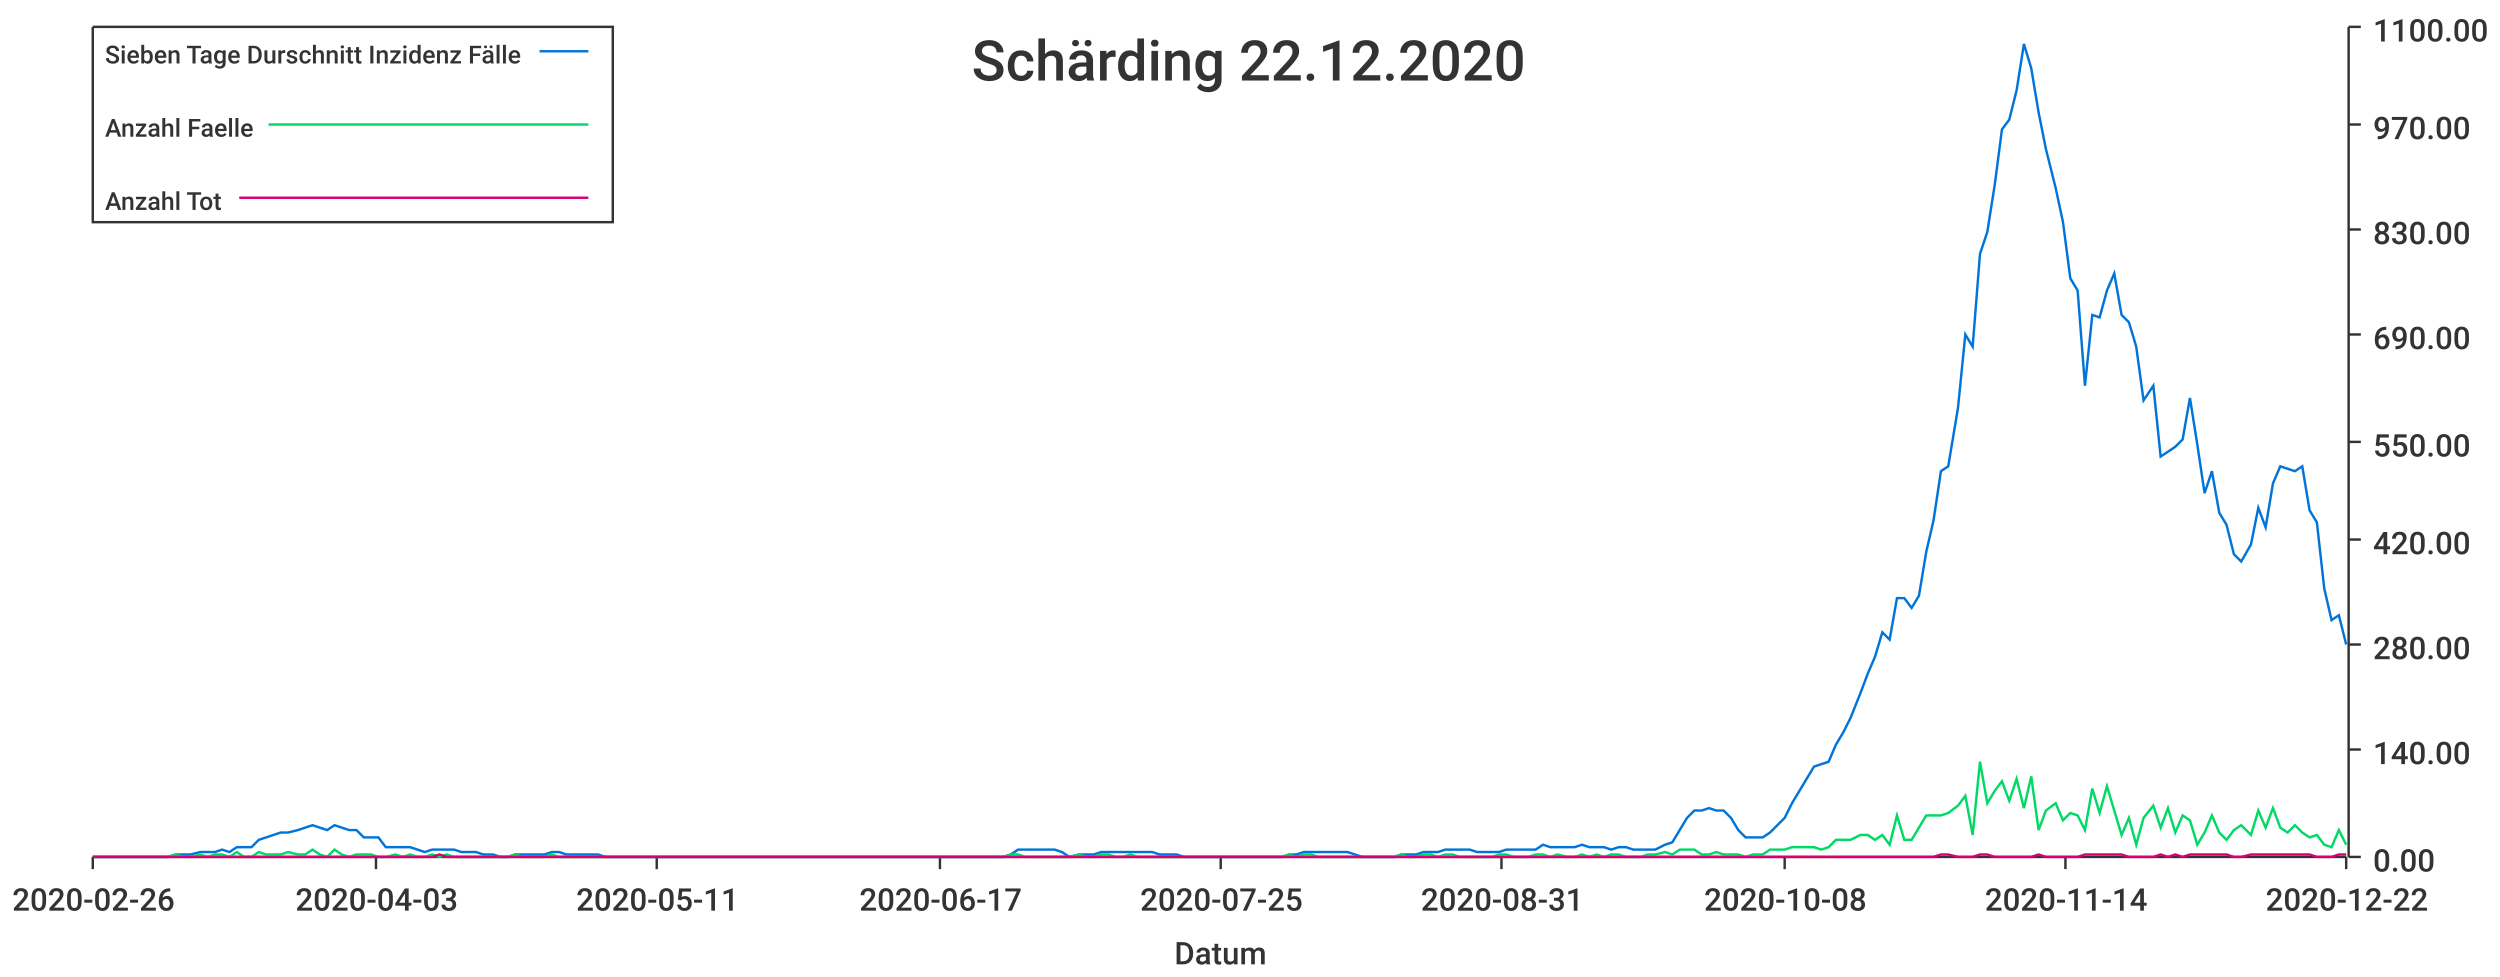
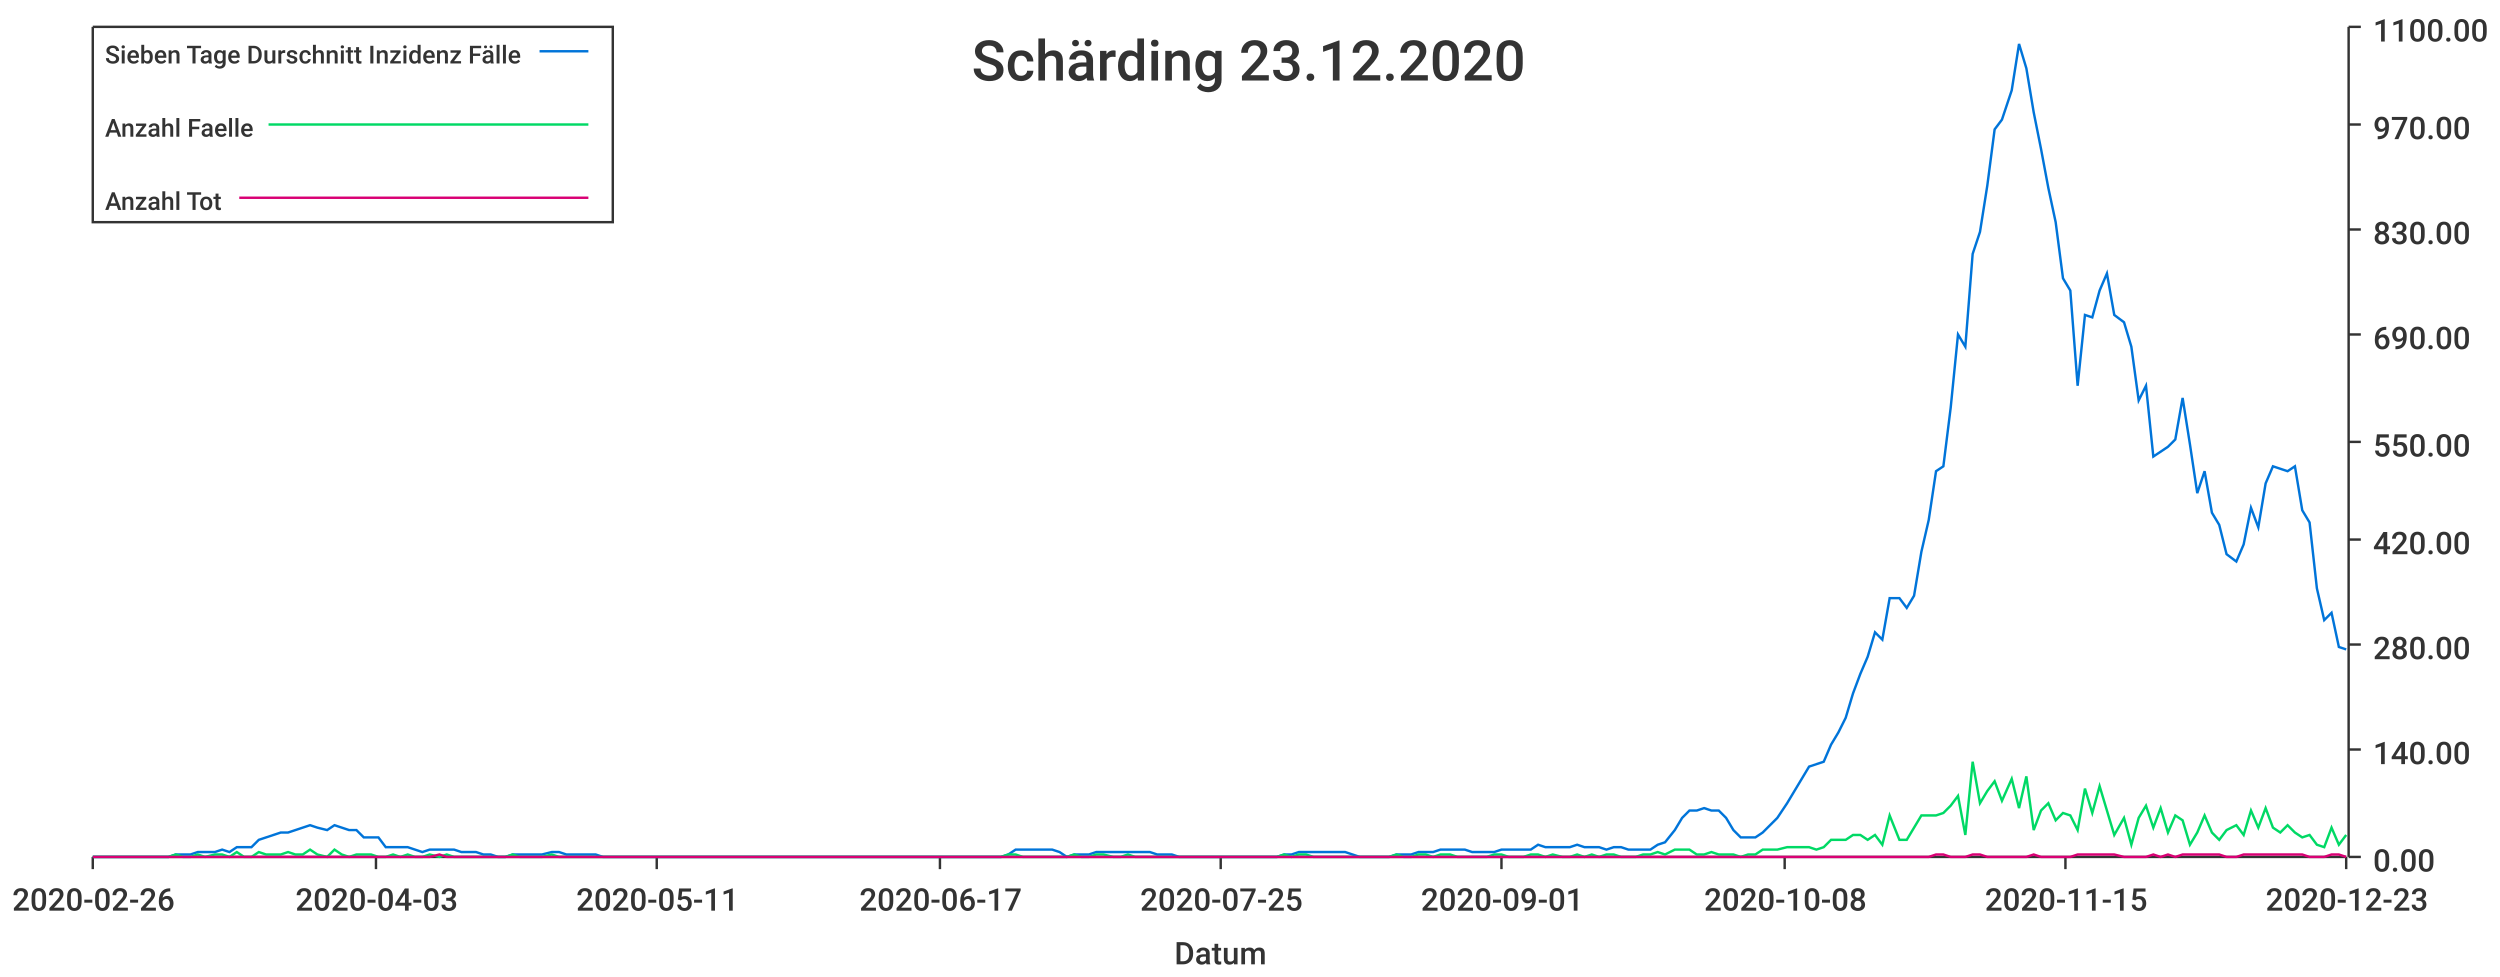
<svg xmlns="http://www.w3.org/2000/svg" width="1024" height="400">\n<path d="M 0 0 L 1024 0 L 1024 400 L 0 400 L 0 0" style="stroke-width:0;stroke:rgba(255,255,255,1.0);fill:rgba(255,255,255,1.0)" />
  <path d="M 38 11 L 961 11 L 961 351 L 38 351 L 38 11" style="stroke-width:0;stroke:rgba(255,255,255,1.0);fill:rgba(255,255,255,1.0)" />
  <path d="M 38 351 L 961 351" style="stroke-width:1;stroke:rgba(51,51,51,1.0);fill:none" />
  <path d="M 38 351 L 38 356" style="stroke-width:1;stroke:rgba(51,51,51,1.0);fill:none" />
  <text x="5" y="373" style="stroke-width:0;stroke:none;fill:rgba(51,51,51,1.0);font-size:12.8px;font-family:'Roboto Medium',sans-serif">2020-02-26</text>
  <path d="M 154 351 L 154 356" style="stroke-width:1;stroke:rgba(51,51,51,1.0);fill:none" />
  <text x="121" y="373" style="stroke-width:0;stroke:none;fill:rgba(51,51,51,1.0);font-size:12.8px;font-family:'Roboto Medium',sans-serif">2020-04-03</text>
  <path d="M 269 351 L 269 356" style="stroke-width:1;stroke:rgba(51,51,51,1.0);fill:none" />
  <text x="236" y="373" style="stroke-width:0;stroke:none;fill:rgba(51,51,51,1.0);font-size:12.8px;font-family:'Roboto Medium',sans-serif">2020-05-11</text>
  <path d="M 385 351 L 385 356" style="stroke-width:1;stroke:rgba(51,51,51,1.0);fill:none" />
  <text x="352" y="373" style="stroke-width:0;stroke:none;fill:rgba(51,51,51,1.0);font-size:12.8px;font-family:'Roboto Medium',sans-serif">2020-06-17</text>
  <path d="M 500 351 L 500 356" style="stroke-width:1;stroke:rgba(51,51,51,1.0);fill:none" />
  <text x="467" y="373" style="stroke-width:0;stroke:none;fill:rgba(51,51,51,1.0);font-size:12.8px;font-family:'Roboto Medium',sans-serif">2020-07-25</text>
  <path d="M 615 351 L 615 356" style="stroke-width:1;stroke:rgba(51,51,51,1.0);fill:none" />
-   <text x="582" y="373" style="stroke-width:0;stroke:none;fill:rgba(51,51,51,1.0);font-size:12.8px;font-family:'Roboto Medium',sans-serif">2020-08-31</text>
+   <text x="582" y="373" style="stroke-width:0;stroke:none;fill:rgba(51,51,51,1.0);font-size:12.8px;font-family:'Roboto Medium',sans-serif">2020-09-01</text>
  <path d="M 731 351 L 731 356" style="stroke-width:1;stroke:rgba(51,51,51,1.0);fill:none" />
  <text x="698" y="373" style="stroke-width:0;stroke:none;fill:rgba(51,51,51,1.0);font-size:12.8px;font-family:'Roboto Medium',sans-serif">2020-10-08</text>
  <path d="M 846 351 L 846 356" style="stroke-width:1;stroke:rgba(51,51,51,1.0);fill:none" />
-   <text x="813" y="373" style="stroke-width:0;stroke:none;fill:rgba(51,51,51,1.0);font-size:12.8px;font-family:'Roboto Medium',sans-serif">2020-11-14</text>
+   <text x="813" y="373" style="stroke-width:0;stroke:none;fill:rgba(51,51,51,1.0);font-size:12.8px;font-family:'Roboto Medium',sans-serif">2020-11-15</text>
  <path d="M 961 351 L 961 356" style="stroke-width:1;stroke:rgba(51,51,51,1.0);fill:none" />
-   <text x="928" y="373" style="stroke-width:0;stroke:none;fill:rgba(51,51,51,1.0);font-size:12.8px;font-family:'Roboto Medium',sans-serif">2020-12-22</text>
+   <text x="928" y="373" style="stroke-width:0;stroke:none;fill:rgba(51,51,51,1.0);font-size:12.8px;font-family:'Roboto Medium',sans-serif">2020-12-23</text>
  <text x="481" y="395" style="stroke-width:0;stroke:none;fill:rgba(51,51,51,1.0);font-size:12.8px;font-family:'Roboto Medium',sans-serif">Datum</text>
  <path d="M 962 351 L 962 11" style="stroke-width:1;stroke:rgba(51,51,51,1.0);fill:none" />
  <path d="M 962 351 L 967 351" style="stroke-width:1;stroke:rgba(51,51,51,1.0);fill:none" />
  <text x="972" y="357" style="stroke-width:0;stroke:none;fill:rgba(51,51,51,1.0);font-size:12.8px;font-family:'Roboto Medium',sans-serif">0.00</text>
  <path d="M 962 307 L 967 307" style="stroke-width:1;stroke:rgba(51,51,51,1.0);fill:none" />
  <text x="972" y="313" style="stroke-width:0;stroke:none;fill:rgba(51,51,51,1.0);font-size:12.8px;font-family:'Roboto Medium',sans-serif">140.00</text>
  <path d="M 962 264 L 967 264" style="stroke-width:1;stroke:rgba(51,51,51,1.0);fill:none" />
  <text x="972" y="270" style="stroke-width:0;stroke:none;fill:rgba(51,51,51,1.0);font-size:12.8px;font-family:'Roboto Medium',sans-serif">280.00</text>
  <path d="M 962 221 L 967 221" style="stroke-width:1;stroke:rgba(51,51,51,1.0);fill:none" />
  <text x="972" y="227" style="stroke-width:0;stroke:none;fill:rgba(51,51,51,1.0);font-size:12.8px;font-family:'Roboto Medium',sans-serif">420.00</text>
  <path d="M 962 181 L 967 181" style="stroke-width:1;stroke:rgba(51,51,51,1.0);fill:none" />
  <text x="972" y="187" style="stroke-width:0;stroke:none;fill:rgba(51,51,51,1.0);font-size:12.8px;font-family:'Roboto Medium',sans-serif">550.00</text>
  <path d="M 962 137 L 967 137" style="stroke-width:1;stroke:rgba(51,51,51,1.0);fill:none" />
  <text x="972" y="143" style="stroke-width:0;stroke:none;fill:rgba(51,51,51,1.0);font-size:12.8px;font-family:'Roboto Medium',sans-serif">690.00</text>
  <path d="M 962 94 L 967 94" style="stroke-width:1;stroke:rgba(51,51,51,1.0);fill:none" />
  <text x="972" y="100" style="stroke-width:0;stroke:none;fill:rgba(51,51,51,1.0);font-size:12.8px;font-family:'Roboto Medium',sans-serif">830.00</text>
  <path d="M 962 51 L 967 51" style="stroke-width:1;stroke:rgba(51,51,51,1.0);fill:none" />
  <text x="972" y="57" style="stroke-width:0;stroke:none;fill:rgba(51,51,51,1.0);font-size:12.8px;font-family:'Roboto Medium',sans-serif">970.00</text>
  <path d="M 962 11 L 967 11" style="stroke-width:1;stroke:rgba(51,51,51,1.0);fill:none" />
  <text x="972" y="17" style="stroke-width:0;stroke:none;fill:rgba(51,51,51,1.0);font-size:12.8px;font-family:'Roboto Medium',sans-serif">1100.00</text>
-   <path d="M 38 351 L 42 351 L 45 351 L 48 351 L 51 351 L 54 351 L 57 351 L 60 351 L 63 351 L 66 351 L 69 351 L 72 350 L 75 350 L 78 350 L 82 349 L 85 349 L 88 349 L 91 348 L 94 349 L 97 347 L 100 347 L 103 347 L 106 344 L 109 343 L 112 342 L 115 341 L 118 341 L 122 340 L 125 339 L 128 338 L 131 339 L 134 340 L 137 338 L 140 339 L 143 340 L 146 340 L 149 343 L 152 343 L 155 343 L 158 347 L 162 347 L 165 347 L 168 347 L 171 348 L 174 349 L 177 348 L 180 348 L 183 348 L 186 348 L 189 349 L 192 349 L 195 349 L 198 350 L 202 350 L 205 351 L 208 351 L 211 350 L 214 350 L 217 350 L 220 350 L 223 350 L 226 349 L 229 349 L 232 350 L 235 350 L 238 350 L 242 350 L 245 350 L 248 351 L 251 351 L 254 351 L 257 351 L 260 351 L 263 351 L 266 351 L 269 351 L 272 351 L 275 351 L 278 351 L 282 351 L 285 351 L 288 351 L 291 351 L 294 351 L 297 351 L 300 351 L 303 351 L 306 351 L 309 351 L 312 351 L 315 351 L 318 351 L 322 351 L 325 351 L 328 351 L 331 351 L 334 351 L 337 351 L 340 351 L 343 351 L 346 351 L 349 351 L 352 351 L 355 351 L 358 351 L 362 351 L 365 351 L 368 351 L 371 351 L 374 351 L 377 351 L 380 351 L 383 351 L 386 351 L 389 351 L 392 351 L 395 351 L 398 351 L 402 351 L 405 351 L 408 351 L 411 351 L 414 350 L 417 348 L 420 348 L 423 348 L 426 348 L 429 348 L 432 348 L 435 349 L 438 351 L 442 350 L 445 350 L 448 350 L 451 349 L 454 349 L 457 349 L 460 349 L 463 349 L 466 349 L 469 349 L 472 349 L 475 350 L 478 350 L 482 350 L 485 351 L 488 351 L 491 351 L 494 351 L 497 351 L 500 351 L 503 351 L 506 351 L 509 351 L 512 351 L 515 351 L 518 351 L 522 351 L 525 351 L 528 350 L 531 350 L 534 349 L 537 349 L 540 349 L 543 349 L 546 349 L 549 349 L 552 349 L 555 350 L 558 351 L 562 351 L 565 351 L 568 351 L 571 351 L 574 350 L 577 350 L 580 350 L 583 349 L 586 349 L 589 349 L 592 348 L 595 348 L 598 348 L 602 348 L 605 349 L 608 349 L 611 349 L 614 349 L 617 348 L 620 348 L 623 348 L 626 348 L 629 348 L 632 346 L 635 347 L 638 347 L 642 347 L 645 347 L 648 346 L 651 347 L 654 347 L 657 347 L 660 348 L 663 347 L 666 347 L 669 348 L 672 348 L 675 348 L 678 348 L 682 346 L 685 345 L 688 340 L 691 335 L 694 332 L 697 332 L 700 331 L 703 332 L 706 332 L 709 335 L 712 340 L 715 343 L 718 343 L 722 343 L 725 341 L 728 338 L 731 335 L 734 329 L 737 324 L 740 319 L 743 314 L 746 313 L 749 312 L 752 305 L 755 300 L 758 294 L 762 284 L 765 276 L 768 269 L 771 259 L 774 262 L 777 245 L 780 245 L 783 249 L 786 244 L 789 226 L 792 213 L 795 193 L 798 191 L 802 167 L 805 137 L 808 142 L 811 104 L 814 95 L 817 76 L 820 53 L 823 49 L 826 37 L 829 18 L 832 28 L 835 46 L 838 61 L 842 77 L 845 91 L 848 114 L 851 119 L 854 158 L 857 129 L 860 130 L 863 119 L 866 112 L 869 129 L 872 132 L 875 142 L 878 164 L 882 158 L 885 187 L 888 185 L 891 183 L 894 180 L 897 163 L 900 182 L 903 202 L 906 193 L 909 210 L 912 215 L 915 227 L 918 230 L 922 223 L 925 208 L 928 216 L 931 198 L 934 191 L 937 192 L 940 193 L 943 191 L 946 209 L 949 214 L 952 241 L 955 254 L 958 252 L 961 264" style="stroke-width:1;stroke:rgba(0,116,217,1.0);fill:none" />
-   <path d="M 38 351 L 42 351 L 45 351 L 48 351 L 51 351 L 54 351 L 57 351 L 60 351 L 63 351 L 66 351 L 69 351 L 72 350 L 75 351 L 78 351 L 82 350 L 85 351 L 88 350 L 91 350 L 94 351 L 97 349 L 100 351 L 103 351 L 106 349 L 109 350 L 112 350 L 115 350 L 118 349 L 122 350 L 125 350 L 128 348 L 131 350 L 134 351 L 137 348 L 140 350 L 143 351 L 146 350 L 149 350 L 152 350 L 155 351 L 158 351 L 162 350 L 165 351 L 168 350 L 171 351 L 174 351 L 177 350 L 180 351 L 183 350 L 186 351 L 189 351 L 192 351 L 195 351 L 198 351 L 202 351 L 205 351 L 208 351 L 211 350 L 214 351 L 217 351 L 220 351 L 223 351 L 226 350 L 229 351 L 232 351 L 235 351 L 238 351 L 242 351 L 245 351 L 248 351 L 251 351 L 254 351 L 257 351 L 260 351 L 263 351 L 266 351 L 269 351 L 272 351 L 275 351 L 278 351 L 282 351 L 285 351 L 288 351 L 291 351 L 294 351 L 297 351 L 300 351 L 303 351 L 306 351 L 309 351 L 312 351 L 315 351 L 318 351 L 322 351 L 325 351 L 328 351 L 331 351 L 334 351 L 337 351 L 340 351 L 343 351 L 346 351 L 349 351 L 352 351 L 355 351 L 358 351 L 362 351 L 365 351 L 368 351 L 371 351 L 374 351 L 377 351 L 380 351 L 383 351 L 386 351 L 389 351 L 392 351 L 395 351 L 398 351 L 402 351 L 405 351 L 408 351 L 411 351 L 414 350 L 417 350 L 420 351 L 423 351 L 426 351 L 429 351 L 432 351 L 435 351 L 438 351 L 442 350 L 445 351 L 448 351 L 451 350 L 454 350 L 457 351 L 460 351 L 463 350 L 466 351 L 469 351 L 472 351 L 475 351 L 478 351 L 482 351 L 485 351 L 488 351 L 491 351 L 494 351 L 497 351 L 500 351 L 503 351 L 506 351 L 509 351 L 512 351 L 515 351 L 518 351 L 522 351 L 525 351 L 528 350 L 531 351 L 534 350 L 537 350 L 540 351 L 543 351 L 546 351 L 549 351 L 552 351 L 555 351 L 558 351 L 562 351 L 565 351 L 568 351 L 571 351 L 574 350 L 577 351 L 580 351 L 583 350 L 586 350 L 589 351 L 592 350 L 595 350 L 598 351 L 602 351 L 605 351 L 608 351 L 611 351 L 614 350 L 617 350 L 620 351 L 623 351 L 626 351 L 629 350 L 632 350 L 635 351 L 638 350 L 642 351 L 645 351 L 648 350 L 651 351 L 654 350 L 657 351 L 660 350 L 663 350 L 666 351 L 669 351 L 672 351 L 675 350 L 678 350 L 682 349 L 685 350 L 688 348 L 691 348 L 694 348 L 697 350 L 700 350 L 703 349 L 706 350 L 709 350 L 712 350 L 715 351 L 718 350 L 722 350 L 725 348 L 728 348 L 731 348 L 734 347 L 737 347 L 740 347 L 743 347 L 746 348 L 749 347 L 752 344 L 755 344 L 758 344 L 762 342 L 765 342 L 768 344 L 771 342 L 774 346 L 777 334 L 780 344 L 783 344 L 786 339 L 789 334 L 792 334 L 795 334 L 798 333 L 802 330 L 805 326 L 808 342 L 811 312 L 814 329 L 817 324 L 820 320 L 823 328 L 826 319 L 829 331 L 832 318 L 835 340 L 838 332 L 842 329 L 845 336 L 848 333 L 851 334 L 854 340 L 857 323 L 860 333 L 863 322 L 866 332 L 869 342 L 872 335 L 875 346 L 878 335 L 882 330 L 885 339 L 888 331 L 891 341 L 894 334 L 897 336 L 900 346 L 903 341 L 906 334 L 909 341 L 912 344 L 915 340 L 918 338 L 922 342 L 925 332 L 928 339 L 931 331 L 934 339 L 937 341 L 940 338 L 943 341 L 946 343 L 949 342 L 952 346 L 955 347 L 958 340 L 961 346" style="stroke-width:1;stroke:rgba(0,217,101,1.0);fill:none" />
-   <path d="M 38 351 L 42 351 L 45 351 L 48 351 L 51 351 L 54 351 L 57 351 L 60 351 L 63 351 L 66 351 L 69 351 L 72 351 L 75 351 L 78 351 L 82 351 L 85 351 L 88 351 L 91 351 L 94 351 L 97 351 L 100 351 L 103 351 L 106 351 L 109 351 L 112 351 L 115 351 L 118 351 L 122 351 L 125 351 L 128 351 L 131 351 L 134 351 L 137 351 L 140 351 L 143 351 L 146 351 L 149 351 L 152 351 L 155 351 L 158 351 L 162 351 L 165 351 L 168 351 L 171 351 L 174 351 L 177 351 L 180 350 L 183 351 L 186 351 L 189 351 L 192 351 L 195 351 L 198 351 L 202 351 L 205 351 L 208 351 L 211 351 L 214 351 L 217 351 L 220 351 L 223 351 L 226 351 L 229 351 L 232 351 L 235 351 L 238 351 L 242 351 L 245 351 L 248 351 L 251 351 L 254 351 L 257 351 L 260 351 L 263 351 L 266 351 L 269 351 L 272 351 L 275 351 L 278 351 L 282 351 L 285 351 L 288 351 L 291 351 L 294 351 L 297 351 L 300 351 L 303 351 L 306 351 L 309 351 L 312 351 L 315 351 L 318 351 L 322 351 L 325 351 L 328 351 L 331 351 L 334 351 L 337 351 L 340 351 L 343 351 L 346 351 L 349 351 L 352 351 L 355 351 L 358 351 L 362 351 L 365 351 L 368 351 L 371 351 L 374 351 L 377 351 L 380 351 L 383 351 L 386 351 L 389 351 L 392 351 L 395 351 L 398 351 L 402 351 L 405 351 L 408 351 L 411 351 L 414 351 L 417 351 L 420 351 L 423 351 L 426 351 L 429 351 L 432 351 L 435 351 L 438 351 L 442 351 L 445 351 L 448 351 L 451 351 L 454 351 L 457 351 L 460 351 L 463 351 L 466 351 L 469 351 L 472 351 L 475 351 L 478 351 L 482 351 L 485 351 L 488 351 L 491 351 L 494 351 L 497 351 L 500 351 L 503 351 L 506 351 L 509 351 L 512 351 L 515 351 L 518 351 L 522 351 L 525 351 L 528 351 L 531 351 L 534 351 L 537 351 L 540 351 L 543 351 L 546 351 L 549 351 L 552 351 L 555 351 L 558 351 L 562 351 L 565 351 L 568 351 L 571 351 L 574 351 L 577 351 L 580 351 L 583 351 L 586 351 L 589 351 L 592 351 L 595 351 L 598 351 L 602 351 L 605 351 L 608 351 L 611 351 L 614 351 L 617 351 L 620 351 L 623 351 L 626 351 L 629 351 L 632 351 L 635 351 L 638 351 L 642 351 L 645 351 L 648 351 L 651 351 L 654 351 L 657 351 L 660 351 L 663 351 L 666 351 L 669 351 L 672 351 L 675 351 L 678 351 L 682 351 L 685 351 L 688 351 L 691 351 L 694 351 L 697 351 L 700 351 L 703 351 L 706 351 L 709 351 L 712 351 L 715 351 L 718 351 L 722 351 L 725 351 L 728 351 L 731 351 L 734 351 L 737 351 L 740 351 L 743 351 L 746 351 L 749 351 L 752 351 L 755 351 L 758 351 L 762 351 L 765 351 L 768 351 L 771 351 L 774 351 L 777 351 L 780 351 L 783 351 L 786 351 L 789 351 L 792 351 L 795 350 L 798 350 L 802 351 L 805 351 L 808 351 L 811 350 L 814 350 L 817 351 L 820 351 L 823 351 L 826 351 L 829 351 L 832 351 L 835 350 L 838 351 L 842 351 L 845 351 L 848 351 L 851 351 L 854 350 L 857 350 L 860 350 L 863 350 L 866 350 L 869 350 L 872 351 L 875 351 L 878 351 L 882 351 L 885 350 L 888 351 L 891 350 L 894 351 L 897 350 L 900 350 L 903 350 L 906 350 L 909 350 L 912 350 L 915 351 L 918 351 L 922 350 L 925 350 L 928 350 L 931 350 L 934 350 L 937 350 L 940 350 L 943 350 L 946 350 L 949 351 L 952 351 L 955 351 L 958 350 L 961 350" style="stroke-width:1;stroke:rgba(217,0,116,1.0);fill:none" />
-   <text x="398" y="33" style="stroke-width:0;stroke:none;fill:rgba(51,51,51,1.0);font-size:23.0px;font-family:'Roboto Medium',sans-serif">Schärding 22.12.2020</text>
+   <path d="M 38 351 L 42 351 L 45 351 L 48 351 L 51 351 L 54 351 L 57 351 L 60 351 L 63 351 L 66 351 L 69 351 L 72 350 L 75 350 L 78 350 L 81 349 L 84 349 L 88 349 L 91 348 L 94 349 L 97 347 L 100 347 L 103 347 L 106 344 L 109 343 L 112 342 L 115 341 L 118 341 L 121 340 L 124 339 L 127 338 L 130 339 L 134 340 L 137 338 L 140 339 L 143 340 L 146 340 L 149 343 L 152 343 L 155 343 L 158 347 L 161 347 L 164 347 L 167 347 L 170 348 L 173 349 L 176 348 L 180 348 L 183 348 L 186 348 L 189 349 L 192 349 L 195 349 L 198 350 L 201 350 L 204 351 L 207 351 L 210 350 L 213 350 L 216 350 L 219 350 L 222 350 L 226 349 L 229 349 L 232 350 L 235 350 L 238 350 L 241 350 L 244 350 L 247 351 L 250 351 L 253 351 L 256 351 L 259 351 L 262 351 L 265 351 L 268 351 L 272 351 L 275 351 L 278 351 L 281 351 L 284 351 L 287 351 L 290 351 L 293 351 L 296 351 L 299 351 L 302 351 L 305 351 L 308 351 L 311 351 L 314 351 L 318 351 L 321 351 L 324 351 L 327 351 L 330 351 L 333 351 L 336 351 L 339 351 L 342 351 L 345 351 L 348 351 L 351 351 L 354 351 L 357 351 L 360 351 L 364 351 L 367 351 L 370 351 L 373 351 L 376 351 L 379 351 L 382 351 L 385 351 L 388 351 L 391 351 L 394 351 L 397 351 L 400 351 L 403 351 L 406 351 L 410 351 L 413 350 L 416 348 L 419 348 L 422 348 L 425 348 L 428 348 L 431 348 L 434 349 L 437 351 L 440 350 L 443 350 L 446 350 L 449 349 L 452 349 L 456 349 L 459 349 L 462 349 L 465 349 L 468 349 L 471 349 L 474 350 L 477 350 L 480 350 L 483 351 L 486 351 L 489 351 L 492 351 L 495 351 L 498 351 L 502 351 L 505 351 L 508 351 L 511 351 L 514 351 L 517 351 L 520 351 L 523 351 L 526 350 L 529 350 L 532 349 L 535 349 L 538 349 L 541 349 L 544 349 L 548 349 L 551 349 L 554 350 L 557 351 L 560 351 L 563 351 L 566 351 L 569 351 L 572 350 L 575 350 L 578 350 L 581 349 L 584 349 L 587 349 L 590 348 L 594 348 L 597 348 L 600 348 L 603 349 L 606 349 L 609 349 L 612 349 L 615 348 L 618 348 L 621 348 L 624 348 L 627 348 L 630 346 L 633 347 L 636 347 L 640 347 L 643 347 L 646 346 L 649 347 L 652 347 L 655 347 L 658 348 L 661 347 L 664 347 L 667 348 L 670 348 L 673 348 L 676 348 L 679 346 L 682 345 L 686 340 L 689 335 L 692 332 L 695 332 L 698 331 L 701 332 L 704 332 L 707 335 L 710 340 L 713 343 L 716 343 L 719 343 L 722 341 L 725 338 L 728 335 L 732 329 L 735 324 L 738 319 L 741 314 L 744 313 L 747 312 L 750 305 L 753 300 L 756 294 L 759 284 L 762 276 L 765 269 L 768 259 L 771 262 L 774 245 L 778 245 L 781 249 L 784 244 L 787 226 L 790 213 L 793 193 L 796 191 L 799 167 L 802 137 L 805 142 L 808 104 L 811 95 L 814 76 L 817 53 L 820 49 L 824 37 L 827 18 L 830 28 L 833 46 L 836 61 L 839 77 L 842 91 L 845 114 L 848 119 L 851 158 L 854 129 L 857 130 L 860 119 L 863 112 L 866 129 L 870 132 L 873 142 L 876 164 L 879 158 L 882 187 L 885 185 L 888 183 L 891 180 L 894 163 L 897 182 L 900 202 L 903 193 L 906 210 L 909 215 L 912 227 L 916 230 L 919 223 L 922 208 L 925 216 L 928 198 L 931 191 L 934 192 L 937 193 L 940 191 L 943 209 L 946 214 L 949 241 L 952 254 L 955 251 L 958 265 L 961 266" style="stroke-width:1;stroke:rgba(0,116,217,1.0);fill:none" />
+   <path d="M 38 351 L 42 351 L 45 351 L 48 351 L 51 351 L 54 351 L 57 351 L 60 351 L 63 351 L 66 351 L 69 351 L 72 350 L 75 351 L 78 351 L 81 350 L 84 351 L 88 350 L 91 350 L 94 351 L 97 349 L 100 351 L 103 351 L 106 349 L 109 350 L 112 350 L 115 350 L 118 349 L 121 350 L 124 350 L 127 348 L 130 350 L 134 351 L 137 348 L 140 350 L 143 351 L 146 350 L 149 350 L 152 350 L 155 351 L 158 351 L 161 350 L 164 351 L 167 350 L 170 351 L 173 351 L 176 350 L 180 351 L 183 350 L 186 351 L 189 351 L 192 351 L 195 351 L 198 351 L 201 351 L 204 351 L 207 351 L 210 350 L 213 351 L 216 351 L 219 351 L 222 351 L 226 350 L 229 351 L 232 351 L 235 351 L 238 351 L 241 351 L 244 351 L 247 351 L 250 351 L 253 351 L 256 351 L 259 351 L 262 351 L 265 351 L 268 351 L 272 351 L 275 351 L 278 351 L 281 351 L 284 351 L 287 351 L 290 351 L 293 351 L 296 351 L 299 351 L 302 351 L 305 351 L 308 351 L 311 351 L 314 351 L 318 351 L 321 351 L 324 351 L 327 351 L 330 351 L 333 351 L 336 351 L 339 351 L 342 351 L 345 351 L 348 351 L 351 351 L 354 351 L 357 351 L 360 351 L 364 351 L 367 351 L 370 351 L 373 351 L 376 351 L 379 351 L 382 351 L 385 351 L 388 351 L 391 351 L 394 351 L 397 351 L 400 351 L 403 351 L 406 351 L 410 351 L 413 350 L 416 350 L 419 351 L 422 351 L 425 351 L 428 351 L 431 351 L 434 351 L 437 351 L 440 350 L 443 351 L 446 351 L 449 350 L 452 350 L 456 351 L 459 351 L 462 350 L 465 351 L 468 351 L 471 351 L 474 351 L 477 351 L 480 351 L 483 351 L 486 351 L 489 351 L 492 351 L 495 351 L 498 351 L 502 351 L 505 351 L 508 351 L 511 351 L 514 351 L 517 351 L 520 351 L 523 351 L 526 350 L 529 351 L 532 350 L 535 350 L 538 351 L 541 351 L 544 351 L 548 351 L 551 351 L 554 351 L 557 351 L 560 351 L 563 351 L 566 351 L 569 351 L 572 350 L 575 351 L 578 351 L 581 350 L 584 350 L 587 351 L 590 350 L 594 350 L 597 351 L 600 351 L 603 351 L 606 351 L 609 351 L 612 350 L 615 350 L 618 351 L 621 351 L 624 351 L 627 350 L 630 350 L 633 351 L 636 350 L 640 351 L 643 351 L 646 350 L 649 351 L 652 350 L 655 351 L 658 350 L 661 350 L 664 351 L 667 351 L 670 351 L 673 350 L 676 350 L 679 349 L 682 350 L 686 348 L 689 348 L 692 348 L 695 350 L 698 350 L 701 349 L 704 350 L 707 350 L 710 350 L 713 351 L 716 350 L 719 350 L 722 348 L 725 348 L 728 348 L 732 347 L 735 347 L 738 347 L 741 347 L 744 348 L 747 347 L 750 344 L 753 344 L 756 344 L 759 342 L 762 342 L 765 344 L 768 342 L 771 346 L 774 334 L 778 344 L 781 344 L 784 339 L 787 334 L 790 334 L 793 334 L 796 333 L 799 330 L 802 326 L 805 342 L 808 312 L 811 329 L 814 324 L 817 320 L 820 328 L 824 319 L 827 331 L 830 318 L 833 340 L 836 332 L 839 329 L 842 336 L 845 333 L 848 334 L 851 340 L 854 323 L 857 333 L 860 322 L 863 332 L 866 342 L 870 335 L 873 346 L 876 335 L 879 330 L 882 339 L 885 331 L 888 341 L 891 334 L 894 336 L 897 346 L 900 341 L 903 334 L 906 341 L 909 344 L 912 340 L 916 338 L 919 342 L 922 332 L 925 339 L 928 331 L 931 339 L 934 341 L 937 338 L 940 341 L 943 343 L 946 342 L 949 346 L 952 347 L 955 339 L 958 346 L 961 342" style="stroke-width:1;stroke:rgba(0,217,101,1.0);fill:none" />
+   <path d="M 38 351 L 42 351 L 45 351 L 48 351 L 51 351 L 54 351 L 57 351 L 60 351 L 63 351 L 66 351 L 69 351 L 72 351 L 75 351 L 78 351 L 81 351 L 84 351 L 88 351 L 91 351 L 94 351 L 97 351 L 100 351 L 103 351 L 106 351 L 109 351 L 112 351 L 115 351 L 118 351 L 121 351 L 124 351 L 127 351 L 130 351 L 134 351 L 137 351 L 140 351 L 143 351 L 146 351 L 149 351 L 152 351 L 155 351 L 158 351 L 161 351 L 164 351 L 167 351 L 170 351 L 173 351 L 176 351 L 180 350 L 183 351 L 186 351 L 189 351 L 192 351 L 195 351 L 198 351 L 201 351 L 204 351 L 207 351 L 210 351 L 213 351 L 216 351 L 219 351 L 222 351 L 226 351 L 229 351 L 232 351 L 235 351 L 238 351 L 241 351 L 244 351 L 247 351 L 250 351 L 253 351 L 256 351 L 259 351 L 262 351 L 265 351 L 268 351 L 272 351 L 275 351 L 278 351 L 281 351 L 284 351 L 287 351 L 290 351 L 293 351 L 296 351 L 299 351 L 302 351 L 305 351 L 308 351 L 311 351 L 314 351 L 318 351 L 321 351 L 324 351 L 327 351 L 330 351 L 333 351 L 336 351 L 339 351 L 342 351 L 345 351 L 348 351 L 351 351 L 354 351 L 357 351 L 360 351 L 364 351 L 367 351 L 370 351 L 373 351 L 376 351 L 379 351 L 382 351 L 385 351 L 388 351 L 391 351 L 394 351 L 397 351 L 400 351 L 403 351 L 406 351 L 410 351 L 413 351 L 416 351 L 419 351 L 422 351 L 425 351 L 428 351 L 431 351 L 434 351 L 437 351 L 440 351 L 443 351 L 446 351 L 449 351 L 452 351 L 456 351 L 459 351 L 462 351 L 465 351 L 468 351 L 471 351 L 474 351 L 477 351 L 480 351 L 483 351 L 486 351 L 489 351 L 492 351 L 495 351 L 498 351 L 502 351 L 505 351 L 508 351 L 511 351 L 514 351 L 517 351 L 520 351 L 523 351 L 526 351 L 529 351 L 532 351 L 535 351 L 538 351 L 541 351 L 544 351 L 548 351 L 551 351 L 554 351 L 557 351 L 560 351 L 563 351 L 566 351 L 569 351 L 572 351 L 575 351 L 578 351 L 581 351 L 584 351 L 587 351 L 590 351 L 594 351 L 597 351 L 600 351 L 603 351 L 606 351 L 609 351 L 612 351 L 615 351 L 618 351 L 621 351 L 624 351 L 627 351 L 630 351 L 633 351 L 636 351 L 640 351 L 643 351 L 646 351 L 649 351 L 652 351 L 655 351 L 658 351 L 661 351 L 664 351 L 667 351 L 670 351 L 673 351 L 676 351 L 679 351 L 682 351 L 686 351 L 689 351 L 692 351 L 695 351 L 698 351 L 701 351 L 704 351 L 707 351 L 710 351 L 713 351 L 716 351 L 719 351 L 722 351 L 725 351 L 728 351 L 732 351 L 735 351 L 738 351 L 741 351 L 744 351 L 747 351 L 750 351 L 753 351 L 756 351 L 759 351 L 762 351 L 765 351 L 768 351 L 771 351 L 774 351 L 778 351 L 781 351 L 784 351 L 787 351 L 790 351 L 793 350 L 796 350 L 799 351 L 802 351 L 805 351 L 808 350 L 811 350 L 814 351 L 817 351 L 820 351 L 824 351 L 827 351 L 830 351 L 833 350 L 836 351 L 839 351 L 842 351 L 845 351 L 848 351 L 851 350 L 854 350 L 857 350 L 860 350 L 863 350 L 866 350 L 870 351 L 873 351 L 876 351 L 879 351 L 882 350 L 885 351 L 888 350 L 891 351 L 894 350 L 897 350 L 900 350 L 903 350 L 906 350 L 909 350 L 912 351 L 916 351 L 919 350 L 922 350 L 925 350 L 928 350 L 931 350 L 934 350 L 937 350 L 940 350 L 943 350 L 946 351 L 949 351 L 952 351 L 955 350 L 958 350 L 961 351" style="stroke-width:1;stroke:rgba(217,0,116,1.0);fill:none" />
+   <text x="398" y="33" style="stroke-width:0;stroke:none;fill:rgba(51,51,51,1.0);font-size:23.0px;font-family:'Roboto Medium',sans-serif">Schärding 23.12.2020</text>
  <path d="M 38 11 L 251 11 L 251 91 L 38 91 L 38 11" style="stroke-width:1;stroke:rgba(51,51,51,1.0);fill:rgba(255,255,255,1.0)" />
  <text x="43" y="26" style="stroke-width:0;stroke:none;fill:rgba(51,51,51,1.0);font-size:10.2px;font-family:'Roboto Medium',sans-serif">Sieben Tage Durschnitt Inzidenz Fälle</text>
  <path d="M 221 21 L 241 21" style="stroke-width:1;stroke:rgba(0,116,217,1.0);fill:none" />
  <text x="43" y="56" style="stroke-width:0;stroke:none;fill:rgba(51,51,51,1.0);font-size:10.2px;font-family:'Roboto Medium',sans-serif">Anzahl Faelle</text>
  <path d="M 110 51 L 241 51" style="stroke-width:1;stroke:rgba(0,217,101,1.0);fill:none" />
  <text x="43" y="86" style="stroke-width:0;stroke:none;fill:rgba(51,51,51,1.0);font-size:10.2px;font-family:'Roboto Medium',sans-serif">Anzahl Tot</text>
  <path d="M 98 81 L 241 81" style="stroke-width:1;stroke:rgba(217,0,116,1.0);fill:none" />
</svg>
